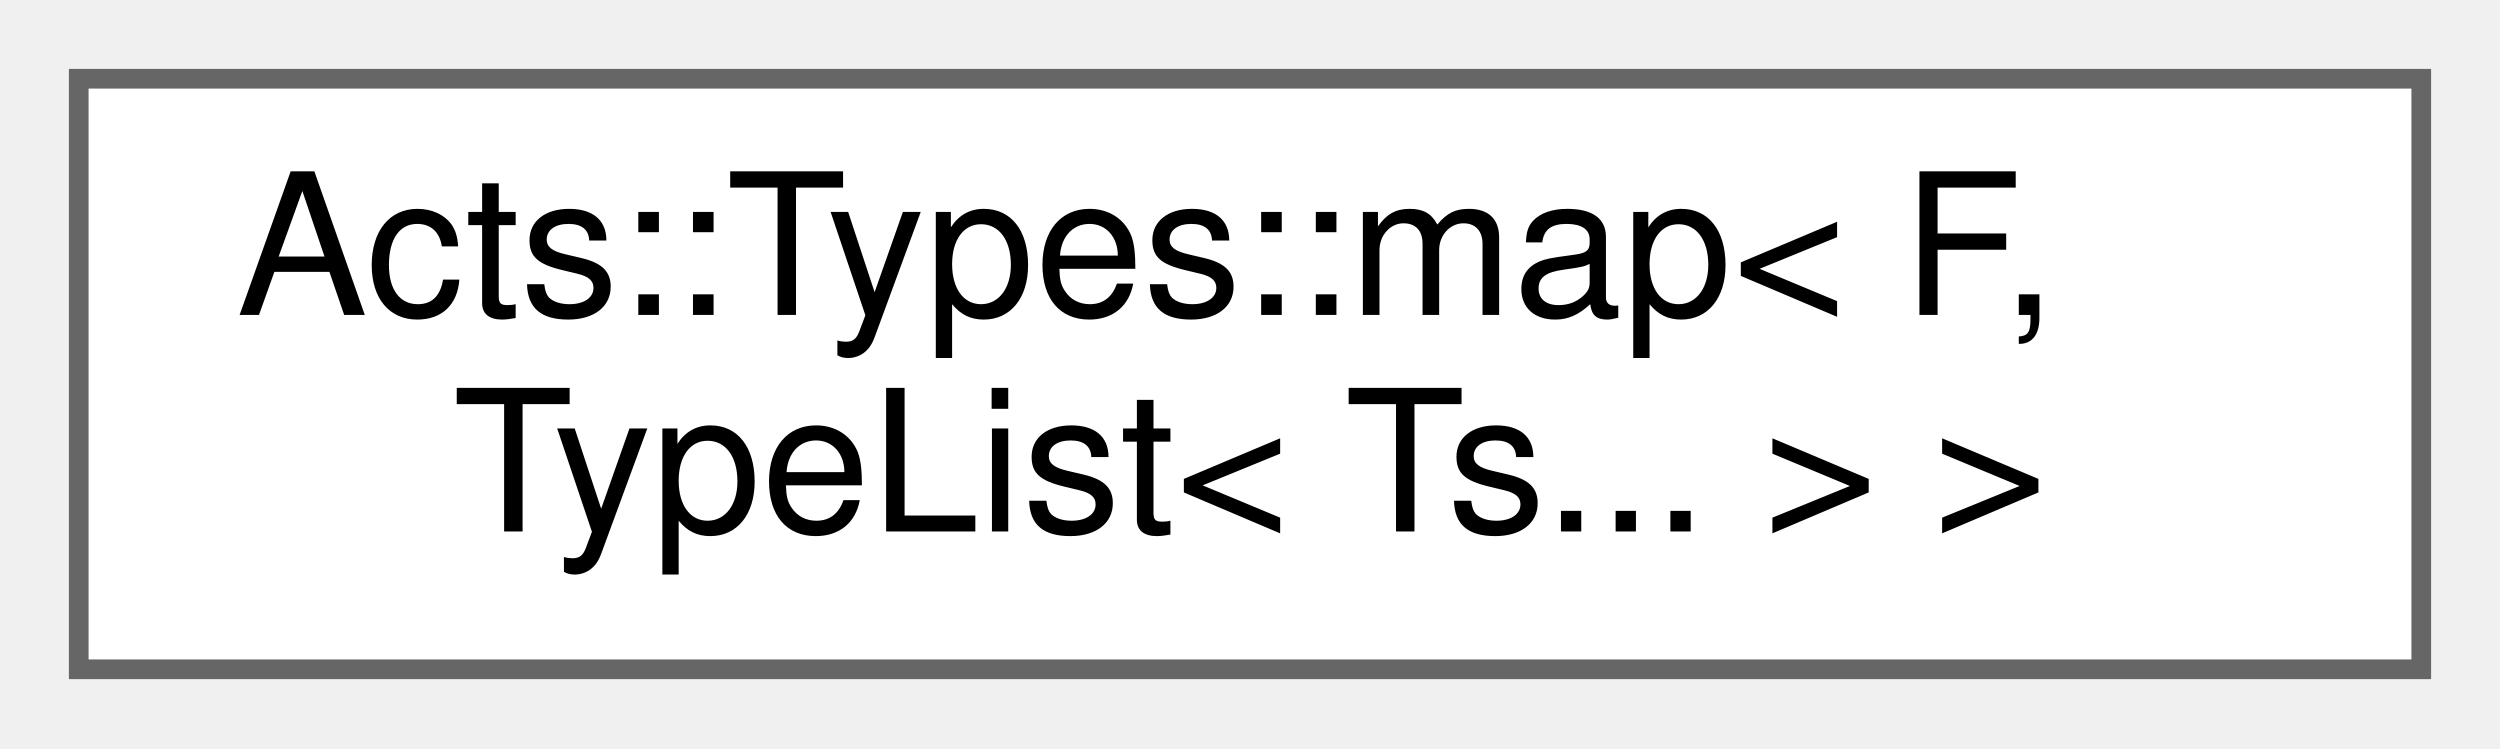
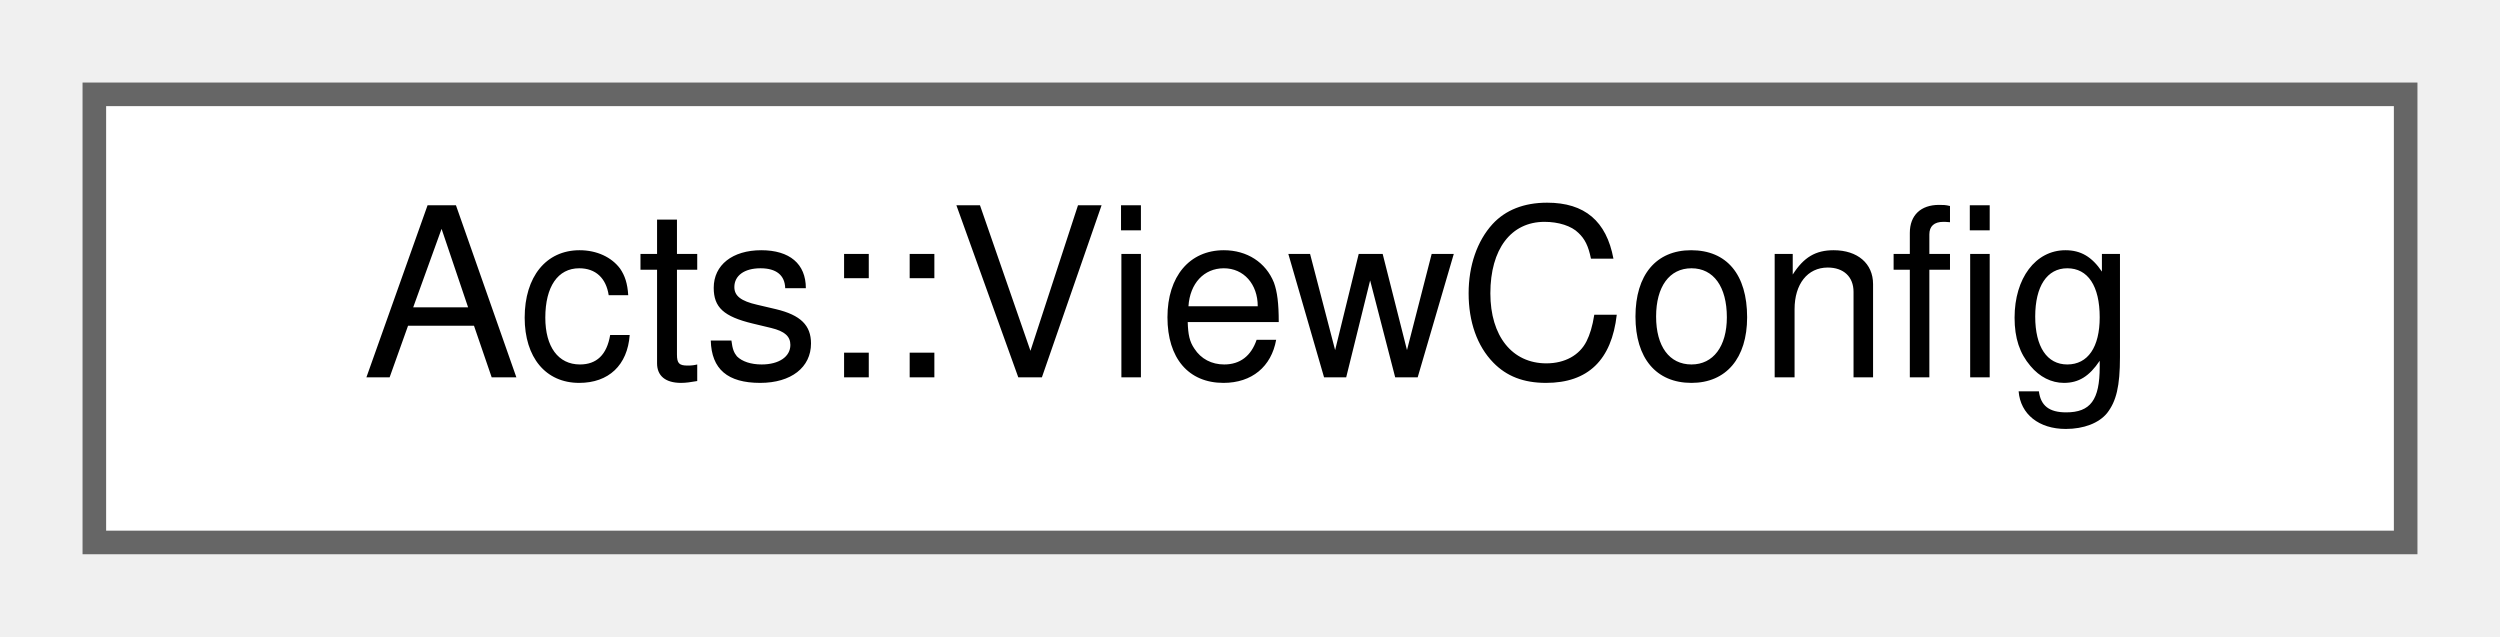
- <svg xmlns="http://www.w3.org/2000/svg" xmlns:xlink="http://www.w3.org/1999/xlink" width="127pt" height="38pt" viewBox="0.00 0.00 127.00 38.00">
-   <g id="graph0" class="graph" transform="scale(1 1) rotate(0) translate(4 34)">
+ <svg xmlns="http://www.w3.org/2000/svg" xmlns:xlink="http://www.w3.org/1999/xlink" width="106pt" height="27pt" viewBox="0.00 0.00 106.00 27.00">
+   <g id="graph0" class="graph" transform="scale(1 1) rotate(0) translate(4 23)">
    <g id="Node000000" class="node">
      <g id="a_Node000000">
-         <a xlink:href="struct_acts_1_1_types_1_1map_3_01_f_00_01_type_list_3_01_ts_8_8_8_01_4_01_4.html" target="_top" xlink:title="Map a type function over each type in a type list.">
-           <polygon fill="white" stroke="#666666" points="119,-30 0,-30 0,0 119,0 119,-30" />
-           <text text-anchor="start" x="8" y="-18" font-family="Helvetica,sans-Serif" font-size="10.00">Acts::Types::map&lt; F,</text>
-           <text text-anchor="middle" x="59.5" y="-7" font-family="Helvetica,sans-Serif" font-size="10.00"> TypeList&lt; Ts... &gt; &gt;</text>
+         <a xlink:href="struct_acts_1_1_view_config.html" target="_top" xlink:title="Struct to concentrate all visualization configurations in order to harmonize visualization interfaces...">
+           <polygon fill="white" stroke="#666666" points="98,-19 0,-19 0,0 98,0 98,-19" />
+           <text text-anchor="middle" x="49" y="-7" font-family="Helvetica,sans-Serif" font-size="10.00">Acts::ViewConfig</text>
        </a>
      </g>
    </g>
  </g>
</svg>
